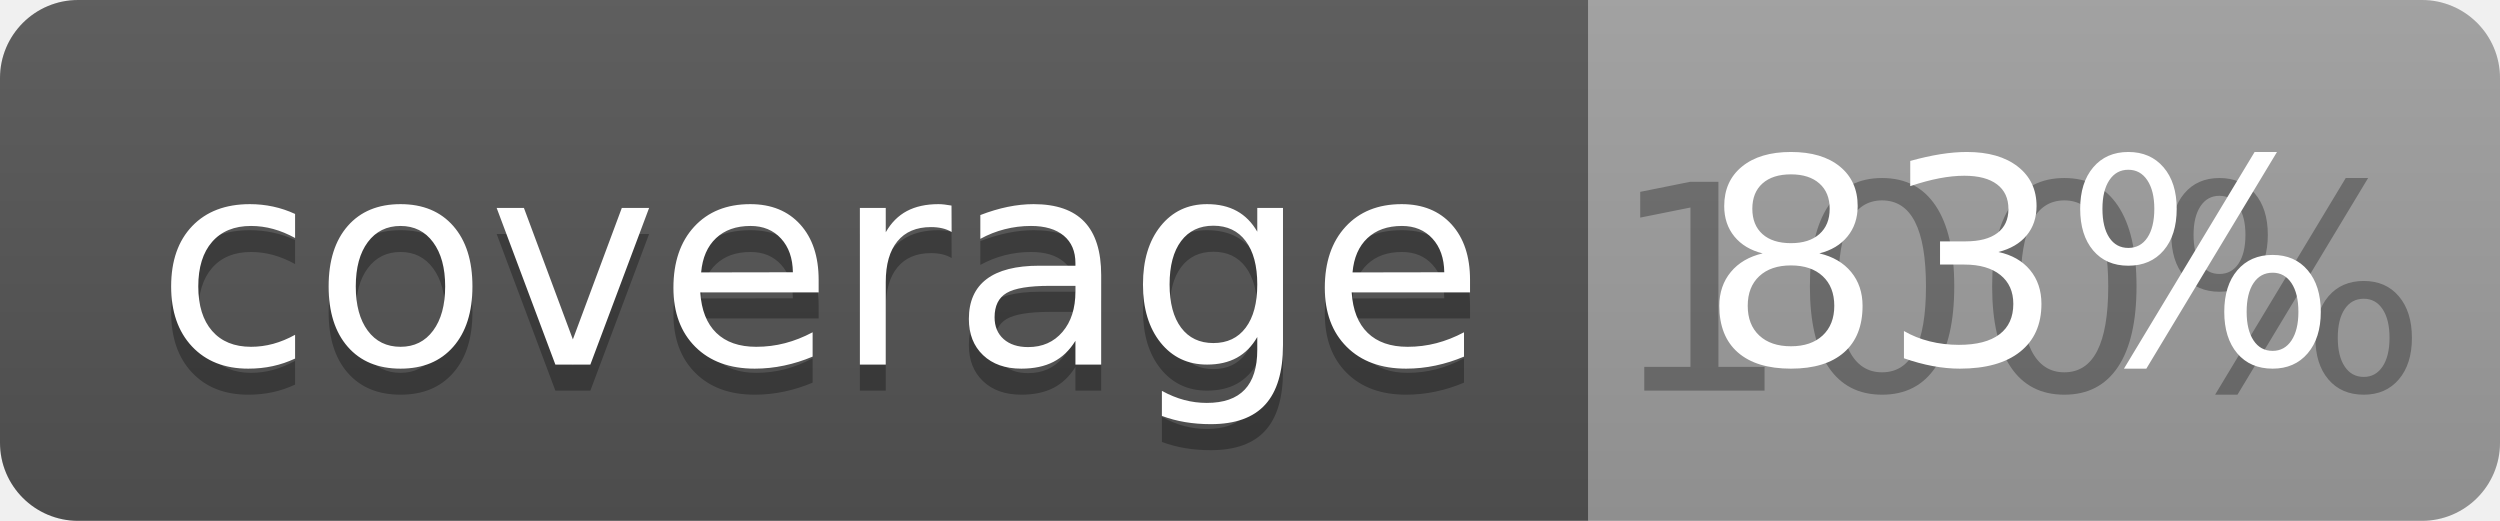
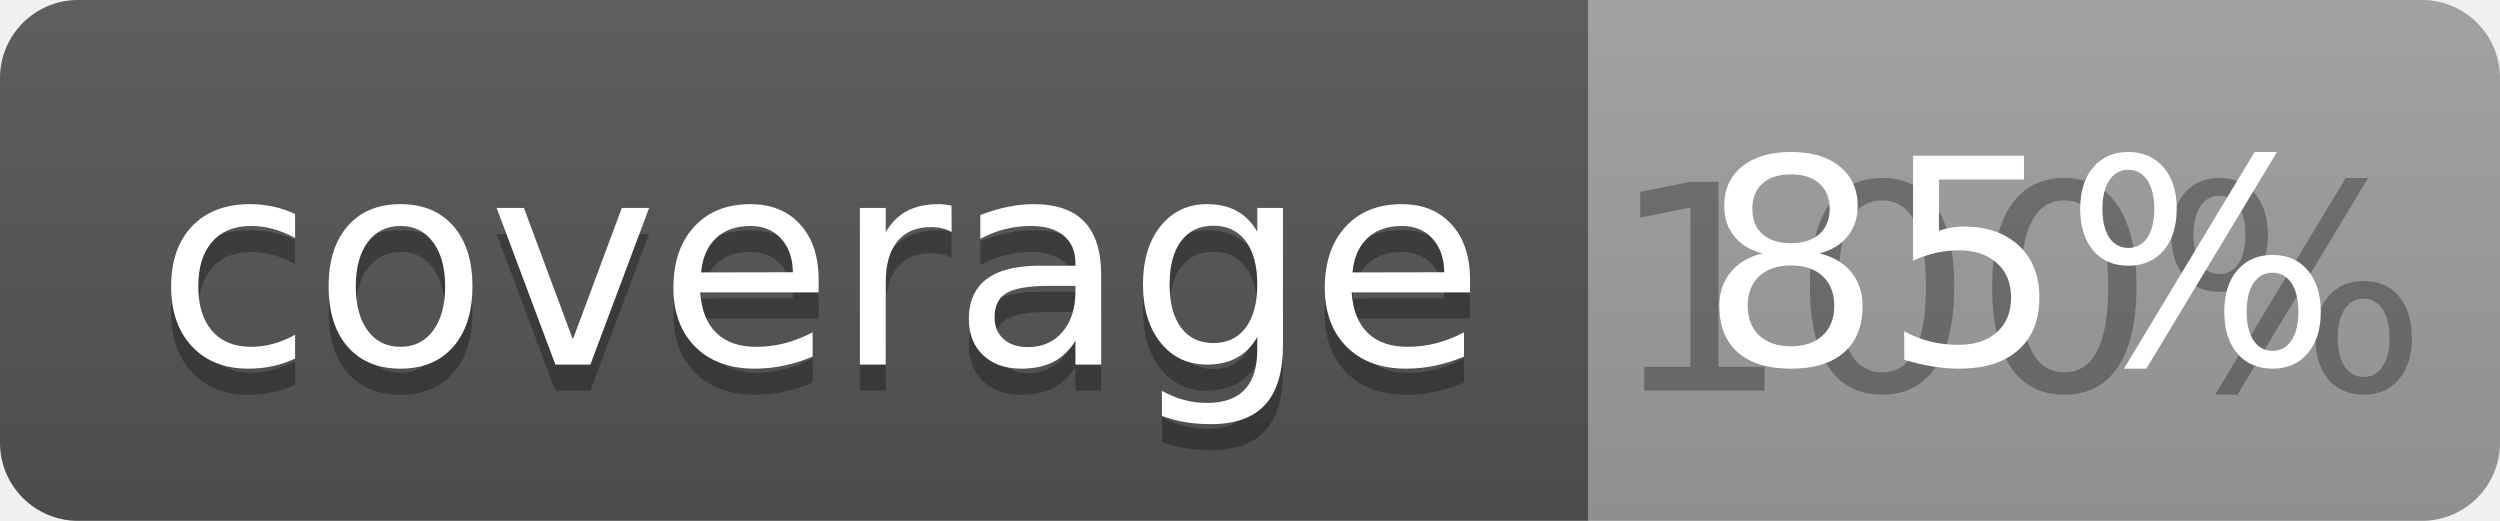
<svg xmlns="http://www.w3.org/2000/svg" width="96" height="20">
  <linearGradient id="b" x2="0" y2="100%">
    <stop offset="0" stop-color="#bbb" stop-opacity=".1" />
    <stop offset="1" stop-opacity=".1" />
  </linearGradient>
  <clipPath id="a">
    <rect width="96" height="20" rx="3" fill="#fff" />
  </clipPath>
  <g clip-path="url(#a)">
    <path fill="#555" d="M0 0h61v20H0z" />
    <path fill="#9F9F9F" d="M61 0h35v20H61z" />
    <path fill="url(#b)" d="M0 0h96v20H0z" />
  </g>
  <g fill="#fff" text-anchor="middle" font-family="DejaVu Sans,Verdana,Geneva,sans-serif" font-size="110">
    <text x="315" y="150" fill="#010101" fill-opacity=".3" transform="scale(.1)" textLength="510">coverage</text>
    <text x="315" y="140" transform="scale(.1)" textLength="510">coverage</text>
    <text x="775" y="150" fill="#010101" fill-opacity=".3" transform="scale(.1)" textLength="250">100%</text>
-     <text x="775" y="140" transform="scale(.1)" textLength="250">83%</text>
+     <text x="775" y="140" transform="scale(.1)" textLength="250">85%</text>
  </g>
</svg>
